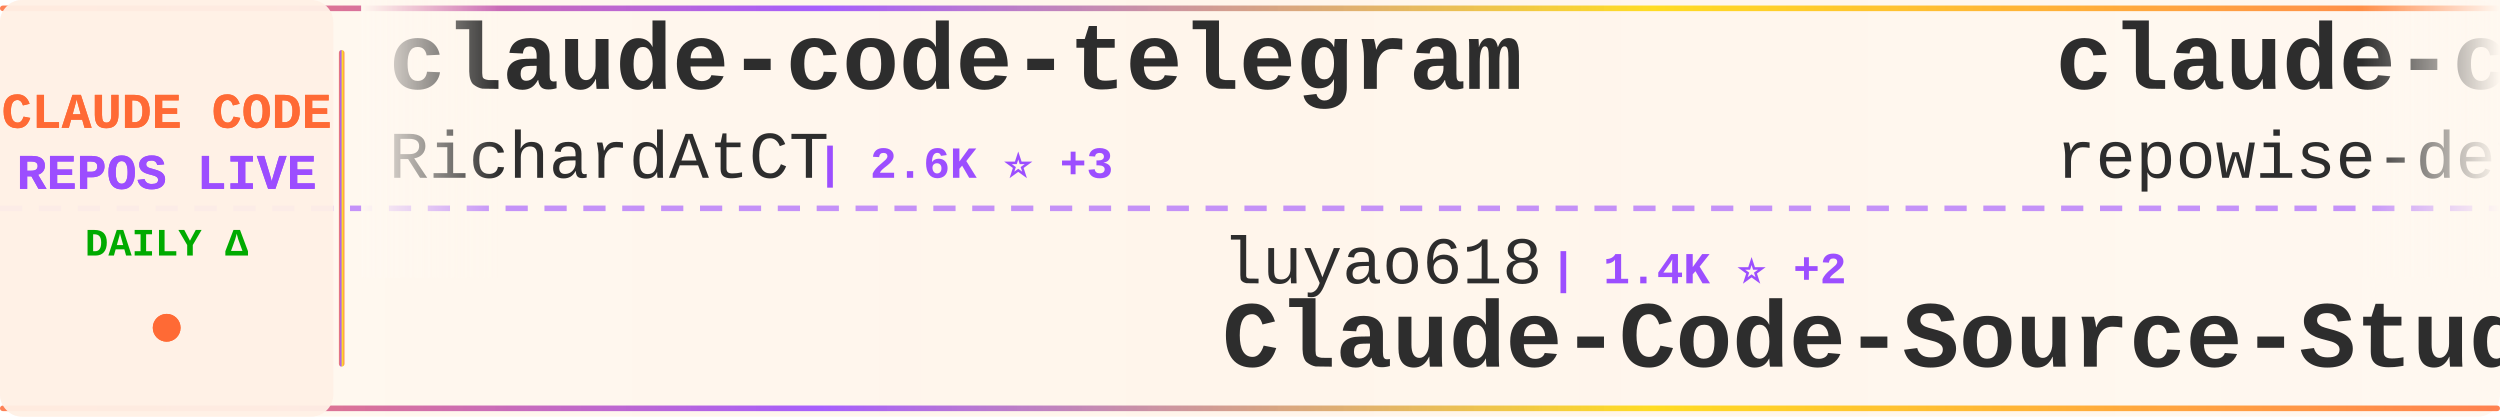
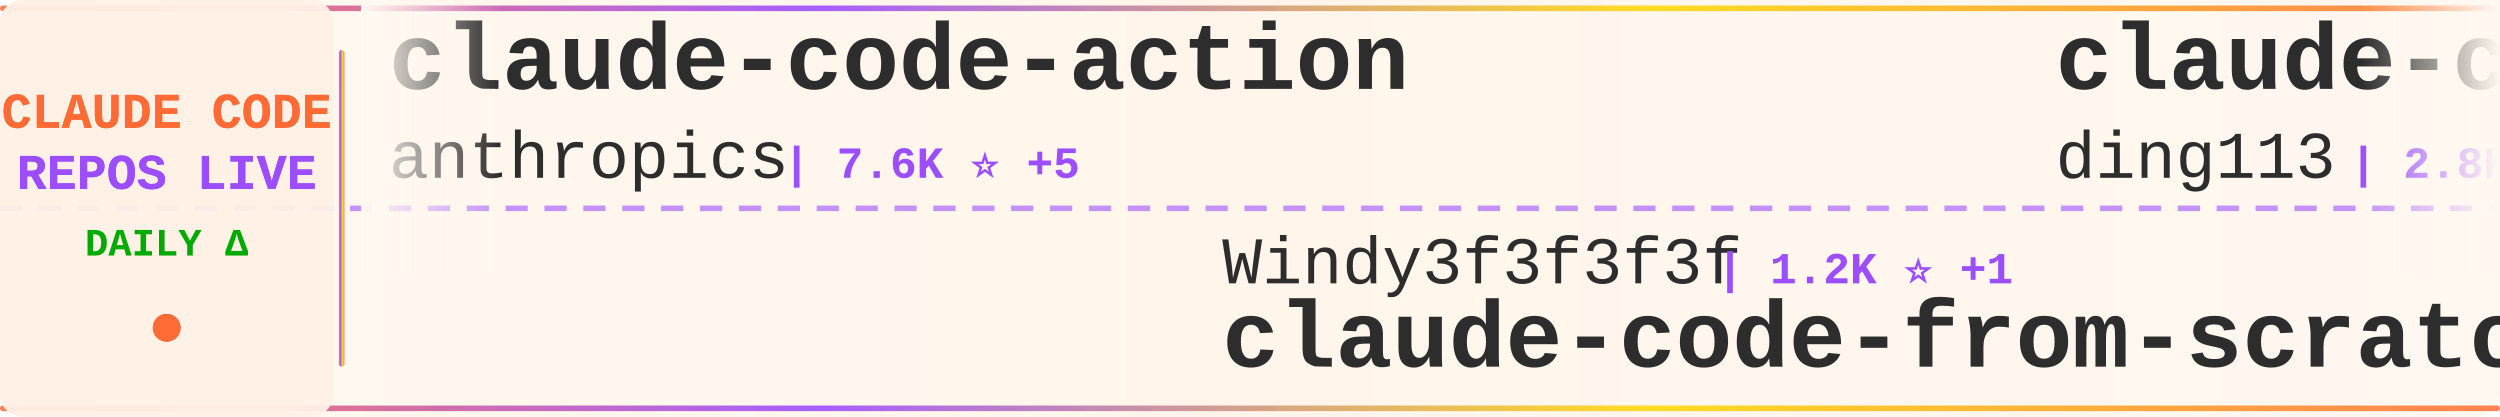
<svg xmlns="http://www.w3.org/2000/svg" width="900" height="150">
  <defs>
    <linearGradient id="tickerBg" x1="0%" y1="0%" x2="100%" y2="0%">
      <stop offset="0%" style="stop-color:#fff8f0;stop-opacity:0.98" />
      <stop offset="50%" style="stop-color:#fff5eb;stop-opacity:1" />
      <stop offset="100%" style="stop-color:#fff8f0;stop-opacity:0.98" />
    </linearGradient>
    <linearGradient id="borderGrad" x1="0%" y1="0%" x2="100%" y2="0%">
      <stop offset="0%" style="stop-color:#FF6B35;stop-opacity:0.85">
        <animate attributeName="stop-opacity" values="0.85;1;0.85" dur="2s" repeatCount="indefinite" />
      </stop>
      <stop offset="33%" style="stop-color:#9C4EFF;stop-opacity:0.9">
        <animate attributeName="stop-opacity" values="0.9;1;0.9" dur="2.2s" repeatCount="indefinite" />
      </stop>
      <stop offset="66%" style="stop-color:#FFD700;stop-opacity:0.85">
        <animate attributeName="stop-opacity" values="0.85;1;0.85" dur="1.8s" repeatCount="indefinite" />
      </stop>
      <stop offset="100%" style="stop-color:#FF6B35;stop-opacity:0.85">
        <animate attributeName="stop-opacity" values="0.85;1;0.85" dur="2s" repeatCount="indefinite" />
      </stop>
    </linearGradient>
    <filter id="textGlow">
      <feGaussianBlur stdDeviation="0.15" result="coloredBlur" />
      <feMerge>
        <feMergeNode in="coloredBlur" />
        <feMergeNode in="SourceGraphic" />
      </feMerge>
    </filter>
    <filter id="metricGlow">
      <feGaussianBlur stdDeviation="0.2" result="coloredBlur" />
      <feMerge>
        <feMergeNode in="coloredBlur" />
        <feMergeNode in="SourceGraphic" />
      </feMerge>
    </filter>
    <linearGradient id="leftFade" x1="0%" y1="0%" x2="100%" y2="0%">
      <stop offset="0%" style="stop-color:#fff8f0;stop-opacity:1" />
      <stop offset="100%" style="stop-color:#fff8f0;stop-opacity:0" />
    </linearGradient>
    <linearGradient id="rightFade" x1="0%" y1="0%" x2="100%" y2="0%">
      <stop offset="0%" style="stop-color:#fff8f0;stop-opacity:0" />
      <stop offset="100%" style="stop-color:#fff8f0;stop-opacity:1" />
    </linearGradient>
  </defs>
  <rect width="900" height="150" fill="url(#tickerBg)" rx="8" />
  <rect x="0" y="2" width="900" height="2" fill="url(#borderGrad)" rx="1" />
  <rect x="0" y="146" width="900" height="2" fill="url(#borderGrad)" rx="1" />
  <line x1="0" y1="75" x2="900" y2="75" stroke="#9C4EFF" stroke-width="2" stroke-dasharray="8 6" opacity="0.6" />
  <rect x="0" y="0" width="120" height="150" fill="#fff0e6" opacity="0.95" rx="8" />
  <text x="60" y="46" font-family="'Courier New', monospace" font-size="18" font-weight="bold" fill="#FF6B35" text-anchor="middle" filter="url(#textGlow)">
    CLAUDE CODE
  </text>
  <text x="60" y="68" font-family="'Courier New', monospace" font-size="18" font-weight="bold" fill="#9C4EFF" text-anchor="middle" filter="url(#textGlow)">
    REPOS LIVE
  </text>
  <text x="60" y="92" font-family="'Courier New', monospace" font-size="14" font-weight="bold" fill="#00aa00" text-anchor="middle">
    DAILY Δ
  </text>
  <circle cx="60" cy="118" r="5" fill="#FF6B35" filter="url(#metricGlow)">
    <animate attributeName="r" values="4;6;4" dur="1.5s" repeatCount="indefinite" />
    <animate attributeName="opacity" values="0.6;1;0.6" dur="1.5s" repeatCount="indefinite" />
  </circle>
  <rect x="122" y="18" width="2" height="114" fill="url(#borderGrad)" rx="1" />
  <clipPath id="tickerClip">
    <rect x="130" y="0" width="770" height="150" />
  </clipPath>
  <g clip-path="url(#tickerClip)">
    <g id="tickerItems">
      <animateTransform attributeName="transform" attributeType="XML" type="translate" from="0 0" to="-3000 0" dur="54s" repeatCount="indefinite" />
      <g transform="translate(0, 0)">
-         <text x="140" y="32" font-family="'Courier New', monospace" font-size="34" font-weight="bold" fill="#2d2d2d">claude-code-telegram</text>
-         <text x="140" y="64" font-family="'Courier New', monospace" font-size="24" font-weight="normal" fill="#2d2d2d" opacity="1.0">RichardAtCT</text>
-         <text x="294" y="64" font-family="'Courier New', monospace" font-size="16" font-weight="bold" fill="#9C4EFF"> | 2.6K ⭐ +3</text>
+         <text x="140" y="32" font-family="'Courier New', monospace" font-size="34" font-weight="bold" fill="#2d2d2d">claude-code-action</text>
+         <text x="140" y="64" font-family="'Courier New', monospace" font-size="24" font-weight="normal" fill="#2d2d2d" opacity="1.0">anthropics</text>
+         <text x="282" y="64" font-family="'Courier New', monospace" font-size="16" font-weight="bold" fill="#9C4EFF"> | 7.6K ⭐ +5</text>
      </g>
      <g transform="translate(300, 0)">
-         <text x="140" y="102" font-family="'Courier New', monospace" font-size="24" font-weight="normal" fill="#2d2d2d" opacity="1.0">luyao618</text>
-         <text x="258" y="102" font-family="'Courier New', monospace" font-size="16" font-weight="bold" fill="#9C4EFF"> | 1.4K ⭐ +2</text>
-         <text x="140" y="132" font-family="'Courier New', monospace" font-size="34" font-weight="bold" fill="#2d2d2d">Claude-Code-Source-Study</text>
+         <text x="140" y="102" font-family="'Courier New', monospace" font-size="24" font-weight="normal" fill="#2d2d2d" opacity="1.0">Windy3f3f3f3f</text>
+         <text x="318" y="102" font-family="'Courier New', monospace" font-size="16" font-weight="bold" fill="#9C4EFF"> | 1.2K ⭐ +1</text>
+         <text x="140" y="132" font-family="'Courier New', monospace" font-size="34" font-weight="bold" fill="#2d2d2d">claude-code-from-scratch</text>
      </g>
      <g transform="translate(600, 0)">
-         <text x="140" y="32" font-family="'Courier New', monospace" font-size="34" font-weight="bold" fill="#2d2d2d">claude-code-prompts</text>
-         <text x="140" y="64" font-family="'Courier New', monospace" font-size="24" font-weight="normal" fill="#2d2d2d" opacity="1.0">repowise-dev</text>
-         <text x="306" y="64" font-family="'Courier New', monospace" font-size="16" font-weight="bold" fill="#9C4EFF"> | 1.0K ⭐ +1</text>
+         <text x="140" y="32" font-family="'Courier New', monospace" font-size="34" font-weight="bold" fill="#2d2d2d">claude-code-hub</text>
+         <text x="140" y="64" font-family="'Courier New', monospace" font-size="24" font-weight="normal" fill="#2d2d2d" opacity="1.0">ding113</text>
+         <text x="246" y="64" font-family="'Courier New', monospace" font-size="16" font-weight="bold" fill="#9C4EFF"> | 2.8K ⭐ +3</text>
      </g>
      <g transform="translate(900, 0)">
-         <text x="140" y="102" font-family="'Courier New', monospace" font-size="24" font-weight="normal" fill="#2d2d2d" opacity="1.0">chiragjoshi12</text>
-         <text x="318" y="102" font-family="'Courier New', monospace" font-size="16" font-weight="bold" fill="#9C4EFF"> | 200 ⭐</text>
-         <text x="140" y="132" font-family="'Courier New', monospace" font-size="34" font-weight="bold" fill="#2d2d2d">claude-code</text>
+         <text x="140" y="102" font-family="'Courier New', monospace" font-size="24" font-weight="normal" fill="#2d2d2d" opacity="1.0">Yeachan-Heo</text>
+         <text x="294" y="102" font-family="'Courier New', monospace" font-size="16" font-weight="bold" fill="#9C4EFF"> | 33.7K ⭐ +28</text>
+         <text x="140" y="132" font-family="'Courier New', monospace" font-size="34" font-weight="bold" fill="#2d2d2d">oh-my-claudecode</text>
      </g>
      <g transform="translate(1200, 0)">
-         <text x="140" y="32" font-family="'Courier New', monospace" font-size="34" font-weight="bold" fill="#2d2d2d">claude-code</text>
-         <text x="140" y="64" font-family="'Courier New', monospace" font-size="24" font-weight="normal" fill="#2d2d2d" opacity="1.0">VineeTagarwaL-code</text>
-         <text x="378" y="64" font-family="'Courier New', monospace" font-size="16" font-weight="bold" fill="#9C4EFF"> | 274 ⭐</text>
+         <text x="140" y="32" font-family="'Courier New', monospace" font-size="34" font-weight="bold" fill="#2d2d2d">Claude-code</text>
+         <text x="140" y="64" font-family="'Courier New', monospace" font-size="24" font-weight="normal" fill="#2d2d2d" opacity="1.0">zstmfhy</text>
+         <text x="246" y="64" font-family="'Courier New', monospace" font-size="16" font-weight="bold" fill="#9C4EFF"> | 189 ⭐</text>
      </g>
      <g transform="translate(1500, 0)">
-         <text x="140" y="102" font-family="'Courier New', monospace" font-size="24" font-weight="normal" fill="#2d2d2d" opacity="1.0">freestylefly</text>
-         <text x="306" y="102" font-family="'Courier New', monospace" font-size="16" font-weight="bold" fill="#9C4EFF"> | 124 ⭐</text>
-         <text x="140" y="132" font-family="'Courier New', monospace" font-size="34" font-weight="bold" fill="#2d2d2d">claude-code</text>
+         <text x="140" y="102" font-family="'Courier New', monospace" font-size="24" font-weight="normal" fill="#2d2d2d" opacity="1.0">https-deeplearning-ai</text>
+         <text x="414" y="102" font-family="'Courier New', monospace" font-size="16" font-weight="bold" fill="#9C4EFF"> | 509 ⭐</text>
+         <text x="140" y="132" font-family="'Courier New', monospace" font-size="34" font-weight="bold" fill="#2d2d2d">sc-claude-code-files</text>
      </g>
      <g transform="translate(1800, 0)">
        <text x="140" y="32" font-family="'Courier New', monospace" font-size="34" font-weight="bold" fill="#2d2d2d">claude-code</text>
-         <text x="140" y="64" font-family="'Courier New', monospace" font-size="24" font-weight="normal" fill="#2d2d2d" opacity="1.0">mehmoodosman</text>
-         <text x="306" y="64" font-family="'Courier New', monospace" font-size="16" font-weight="bold" fill="#9C4EFF"> | 169 ⭐</text>
+         <text x="140" y="64" font-family="'Courier New', monospace" font-size="24" font-weight="normal" fill="#2d2d2d" opacity="1.0">chiragjoshi12</text>
+         <text x="318" y="64" font-family="'Courier New', monospace" font-size="16" font-weight="bold" fill="#9C4EFF"> | 201 ⭐ +1</text>
      </g>
      <g transform="translate(2100, 0)">
-         <text x="140" y="102" font-family="'Courier New', monospace" font-size="24" font-weight="normal" fill="#2d2d2d" opacity="1.0">sugyan</text>
-         <text x="234" y="102" font-family="'Courier New', monospace" font-size="16" font-weight="bold" fill="#9C4EFF"> | 1.1K ⭐ +2</text>
-         <text x="140" y="132" font-family="'Courier New', monospace" font-size="34" font-weight="bold" fill="#2d2d2d">claude-code-webui</text>
+         <text x="140" y="102" font-family="'Courier New', monospace" font-size="24" font-weight="normal" fill="#2d2d2d" opacity="1.0">FlorianBruniaux</text>
+         <text x="342" y="102" font-family="'Courier New', monospace" font-size="16" font-weight="bold" fill="#9C4EFF"> | 4.3K ⭐ +5</text>
+         <text x="140" y="132" font-family="'Courier New', monospace" font-size="34" font-weight="bold" fill="#2d2d2d">claude-code-ultimate-gui...</text>
      </g>
      <g transform="translate(2400, 0)">
+         <text x="140" y="32" font-family="'Courier New', monospace" font-size="34" font-weight="bold" fill="#2d2d2d">claude-code-showcase</text>
+         <text x="140" y="64" font-family="'Courier New', monospace" font-size="24" font-weight="normal" fill="#2d2d2d" opacity="1.0">ChrisWiles</text>
+         <text x="282" y="64" font-family="'Courier New', monospace" font-size="16" font-weight="bold" fill="#9C4EFF"> | 5.9K ⭐</text>
+       </g>
+       <g transform="translate(2700, 0)">
+         <text x="140" y="102" font-family="'Courier New', monospace" font-size="24" font-weight="normal" fill="#2d2d2d" opacity="1.0">mehmoodosman</text>
+         <text x="306" y="102" font-family="'Courier New', monospace" font-size="16" font-weight="bold" fill="#9C4EFF"> | 169 ⭐</text>
+         <text x="140" y="132" font-family="'Courier New', monospace" font-size="34" font-weight="bold" fill="#2d2d2d">claude-code</text>
+       </g>
+       <g transform="translate(3000, 0)">
        <text x="140" y="32" font-family="'Courier New', monospace" font-size="34" font-weight="bold" fill="#2d2d2d">claude-code-action</text>
        <text x="140" y="64" font-family="'Courier New', monospace" font-size="24" font-weight="normal" fill="#2d2d2d" opacity="1.0">anthropics</text>
-         <text x="282" y="64" font-family="'Courier New', monospace" font-size="16" font-weight="bold" fill="#9C4EFF"> | 7.5K ⭐ +2</text>
-       </g>
-       <g transform="translate(2700, 0)">
-         <text x="140" y="102" font-family="'Courier New', monospace" font-size="24" font-weight="normal" fill="#2d2d2d" opacity="1.0">JrCx7scC</text>
-         <text x="258" y="102" font-family="'Courier New', monospace" font-size="16" font-weight="bold" fill="#9C4EFF"> | 367 ⭐</text>
-         <text x="140" y="132" font-family="'Courier New', monospace" font-size="34" font-weight="bold" fill="#2d2d2d">claude-code-source</text>
-       </g>
-       <g transform="translate(3000, 0)">
-         <text x="140" y="32" font-family="'Courier New', monospace" font-size="34" font-weight="bold" fill="#2d2d2d">claude-code-telegram</text>
-         <text x="140" y="64" font-family="'Courier New', monospace" font-size="24" font-weight="normal" fill="#2d2d2d" opacity="1.0">RichardAtCT</text>
-         <text x="294" y="64" font-family="'Courier New', monospace" font-size="16" font-weight="bold" fill="#9C4EFF"> | 2.6K ⭐ +3</text>
+         <text x="282" y="64" font-family="'Courier New', monospace" font-size="16" font-weight="bold" fill="#9C4EFF"> | 7.6K ⭐ +5</text>
      </g>
      <g transform="translate(3300, 0)">
-         <text x="140" y="102" font-family="'Courier New', monospace" font-size="24" font-weight="normal" fill="#2d2d2d" opacity="1.0">luyao618</text>
-         <text x="258" y="102" font-family="'Courier New', monospace" font-size="16" font-weight="bold" fill="#9C4EFF"> | 1.4K ⭐ +2</text>
-         <text x="140" y="132" font-family="'Courier New', monospace" font-size="34" font-weight="bold" fill="#2d2d2d">Claude-Code-Source-Study</text>
+         <text x="140" y="102" font-family="'Courier New', monospace" font-size="24" font-weight="normal" fill="#2d2d2d" opacity="1.0">Windy3f3f3f3f</text>
+         <text x="318" y="102" font-family="'Courier New', monospace" font-size="16" font-weight="bold" fill="#9C4EFF"> | 1.2K ⭐ +1</text>
+         <text x="140" y="132" font-family="'Courier New', monospace" font-size="34" font-weight="bold" fill="#2d2d2d">claude-code-from-scratch</text>
      </g>
      <g transform="translate(3600, 0)">
-         <text x="140" y="32" font-family="'Courier New', monospace" font-size="34" font-weight="bold" fill="#2d2d2d">claude-code-prompts</text>
-         <text x="140" y="64" font-family="'Courier New', monospace" font-size="24" font-weight="normal" fill="#2d2d2d" opacity="1.0">repowise-dev</text>
-         <text x="306" y="64" font-family="'Courier New', monospace" font-size="16" font-weight="bold" fill="#9C4EFF"> | 1.0K ⭐ +1</text>
+         <text x="140" y="32" font-family="'Courier New', monospace" font-size="34" font-weight="bold" fill="#2d2d2d">claude-code-hub</text>
+         <text x="140" y="64" font-family="'Courier New', monospace" font-size="24" font-weight="normal" fill="#2d2d2d" opacity="1.0">ding113</text>
+         <text x="246" y="64" font-family="'Courier New', monospace" font-size="16" font-weight="bold" fill="#9C4EFF"> | 2.8K ⭐ +3</text>
      </g>
      <g transform="translate(3900, 0)">
-         <text x="140" y="102" font-family="'Courier New', monospace" font-size="24" font-weight="normal" fill="#2d2d2d" opacity="1.0">chiragjoshi12</text>
-         <text x="318" y="102" font-family="'Courier New', monospace" font-size="16" font-weight="bold" fill="#9C4EFF"> | 200 ⭐</text>
-         <text x="140" y="132" font-family="'Courier New', monospace" font-size="34" font-weight="bold" fill="#2d2d2d">claude-code</text>
+         <text x="140" y="102" font-family="'Courier New', monospace" font-size="24" font-weight="normal" fill="#2d2d2d" opacity="1.0">Yeachan-Heo</text>
+         <text x="294" y="102" font-family="'Courier New', monospace" font-size="16" font-weight="bold" fill="#9C4EFF"> | 33.7K ⭐ +28</text>
+         <text x="140" y="132" font-family="'Courier New', monospace" font-size="34" font-weight="bold" fill="#2d2d2d">oh-my-claudecode</text>
      </g>
    </g>
  </g>
  <rect x="130" y="0" width="50" height="100" fill="url(#leftFade)" />
  <rect x="850" y="0" width="50" height="100" fill="url(#rightFade)" />
</svg>
